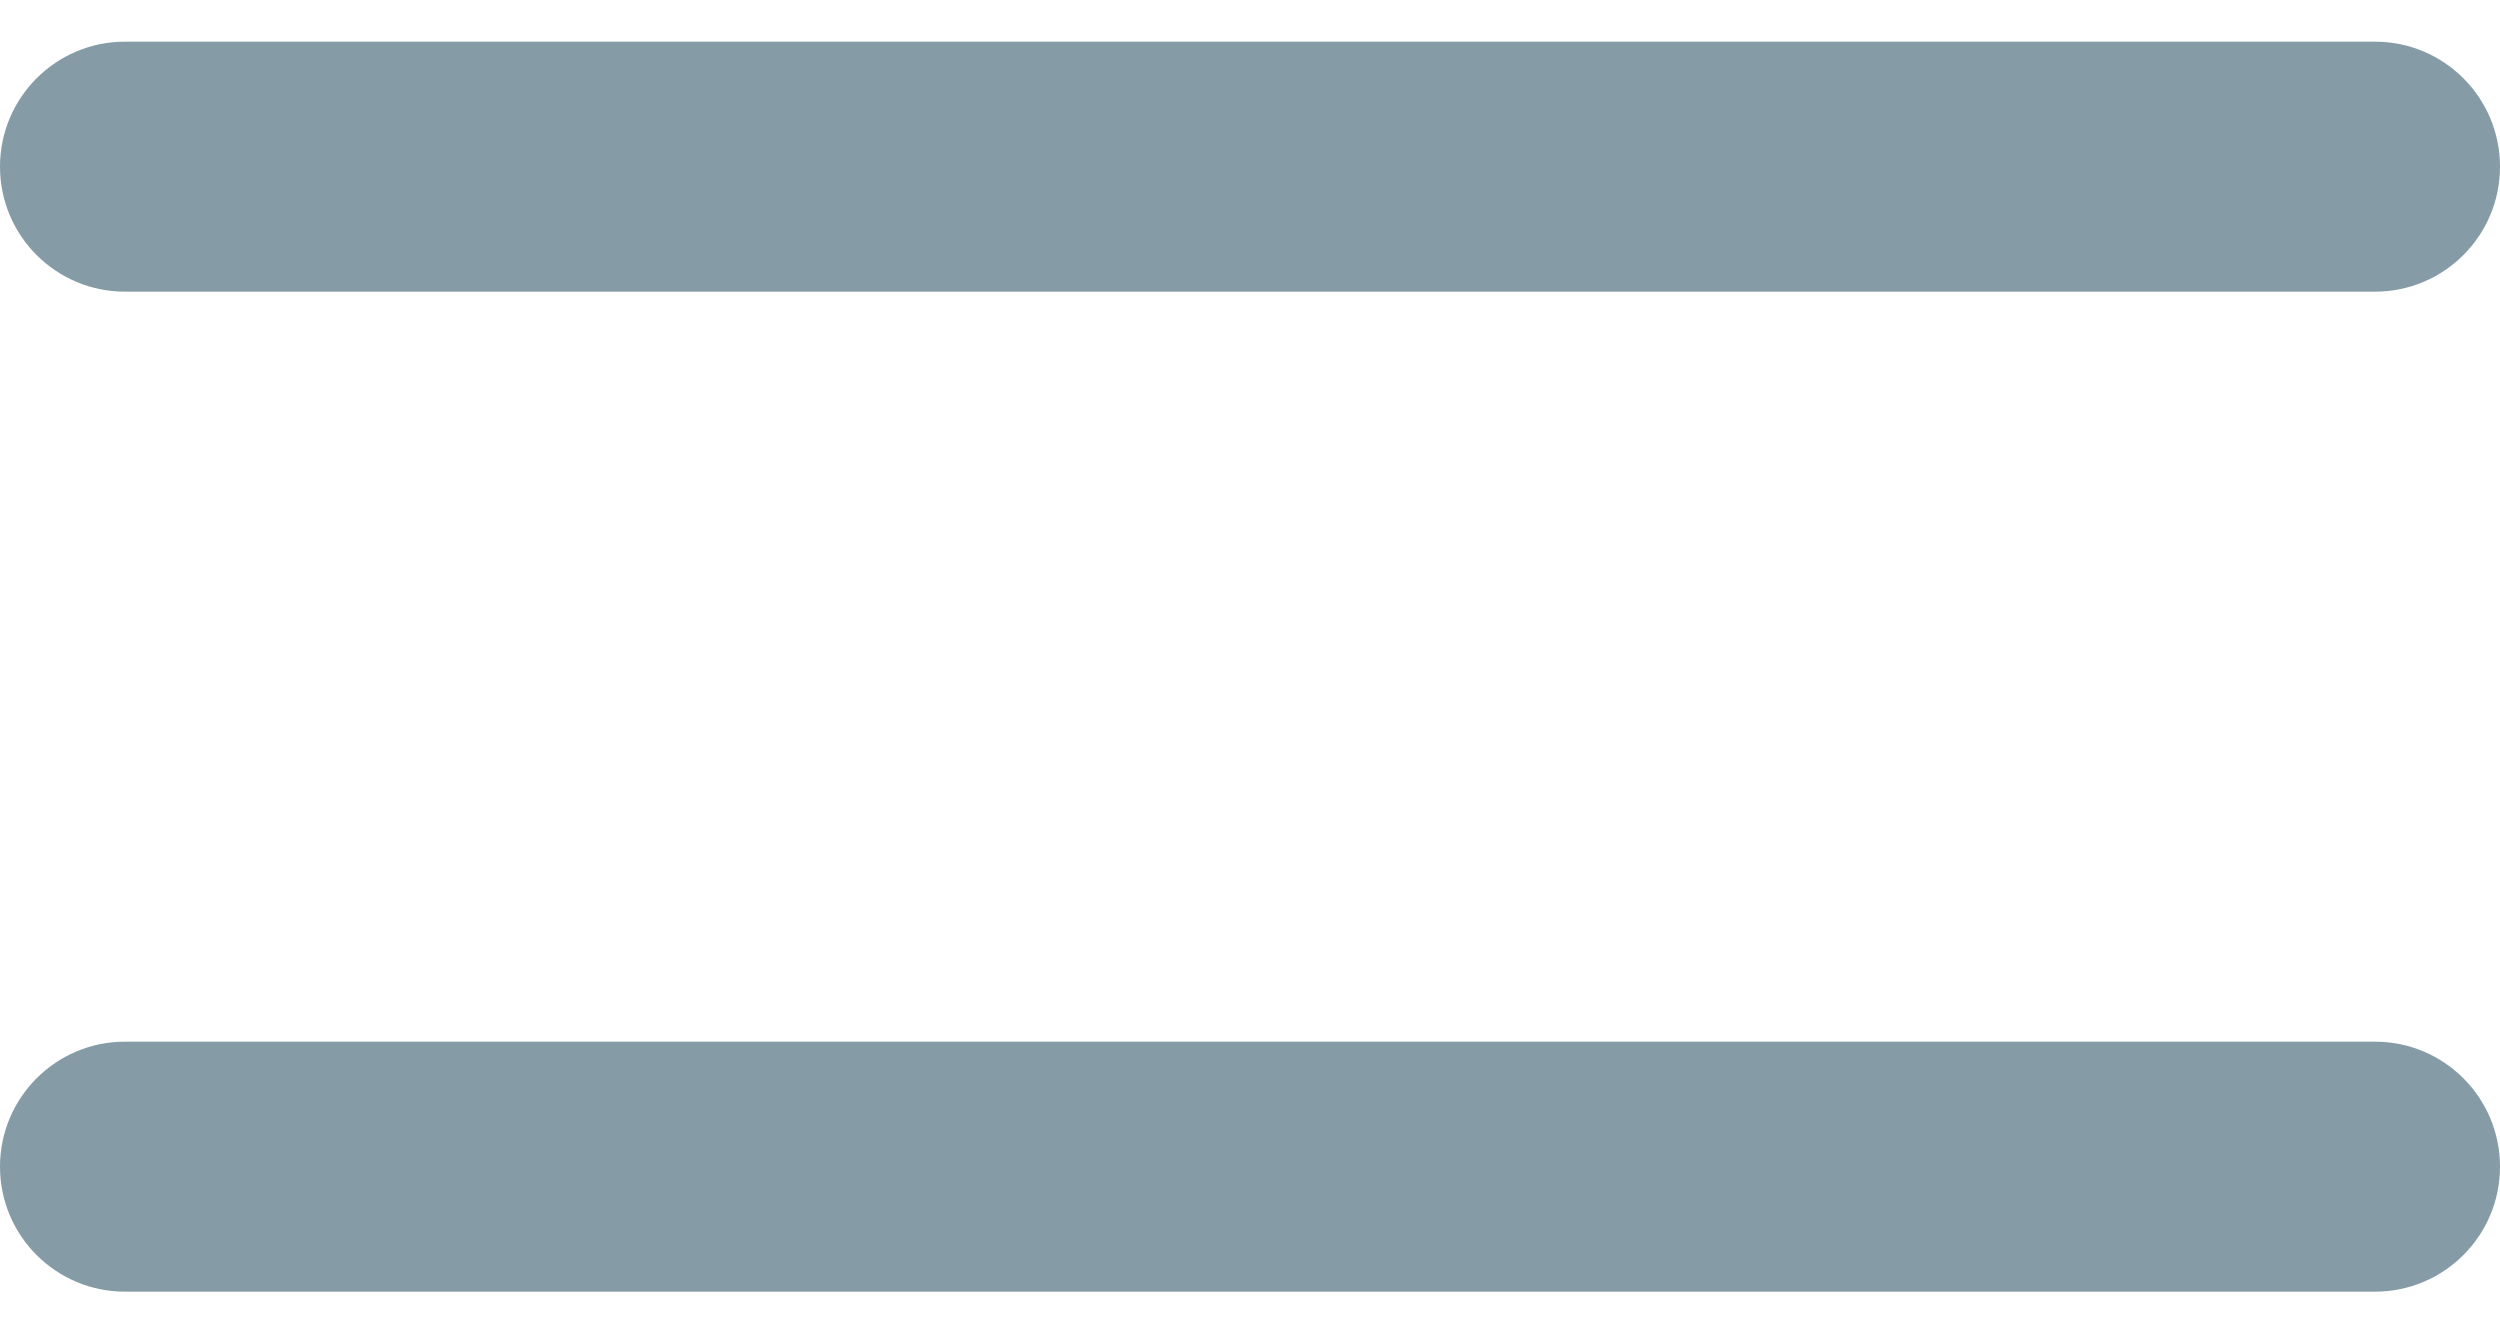
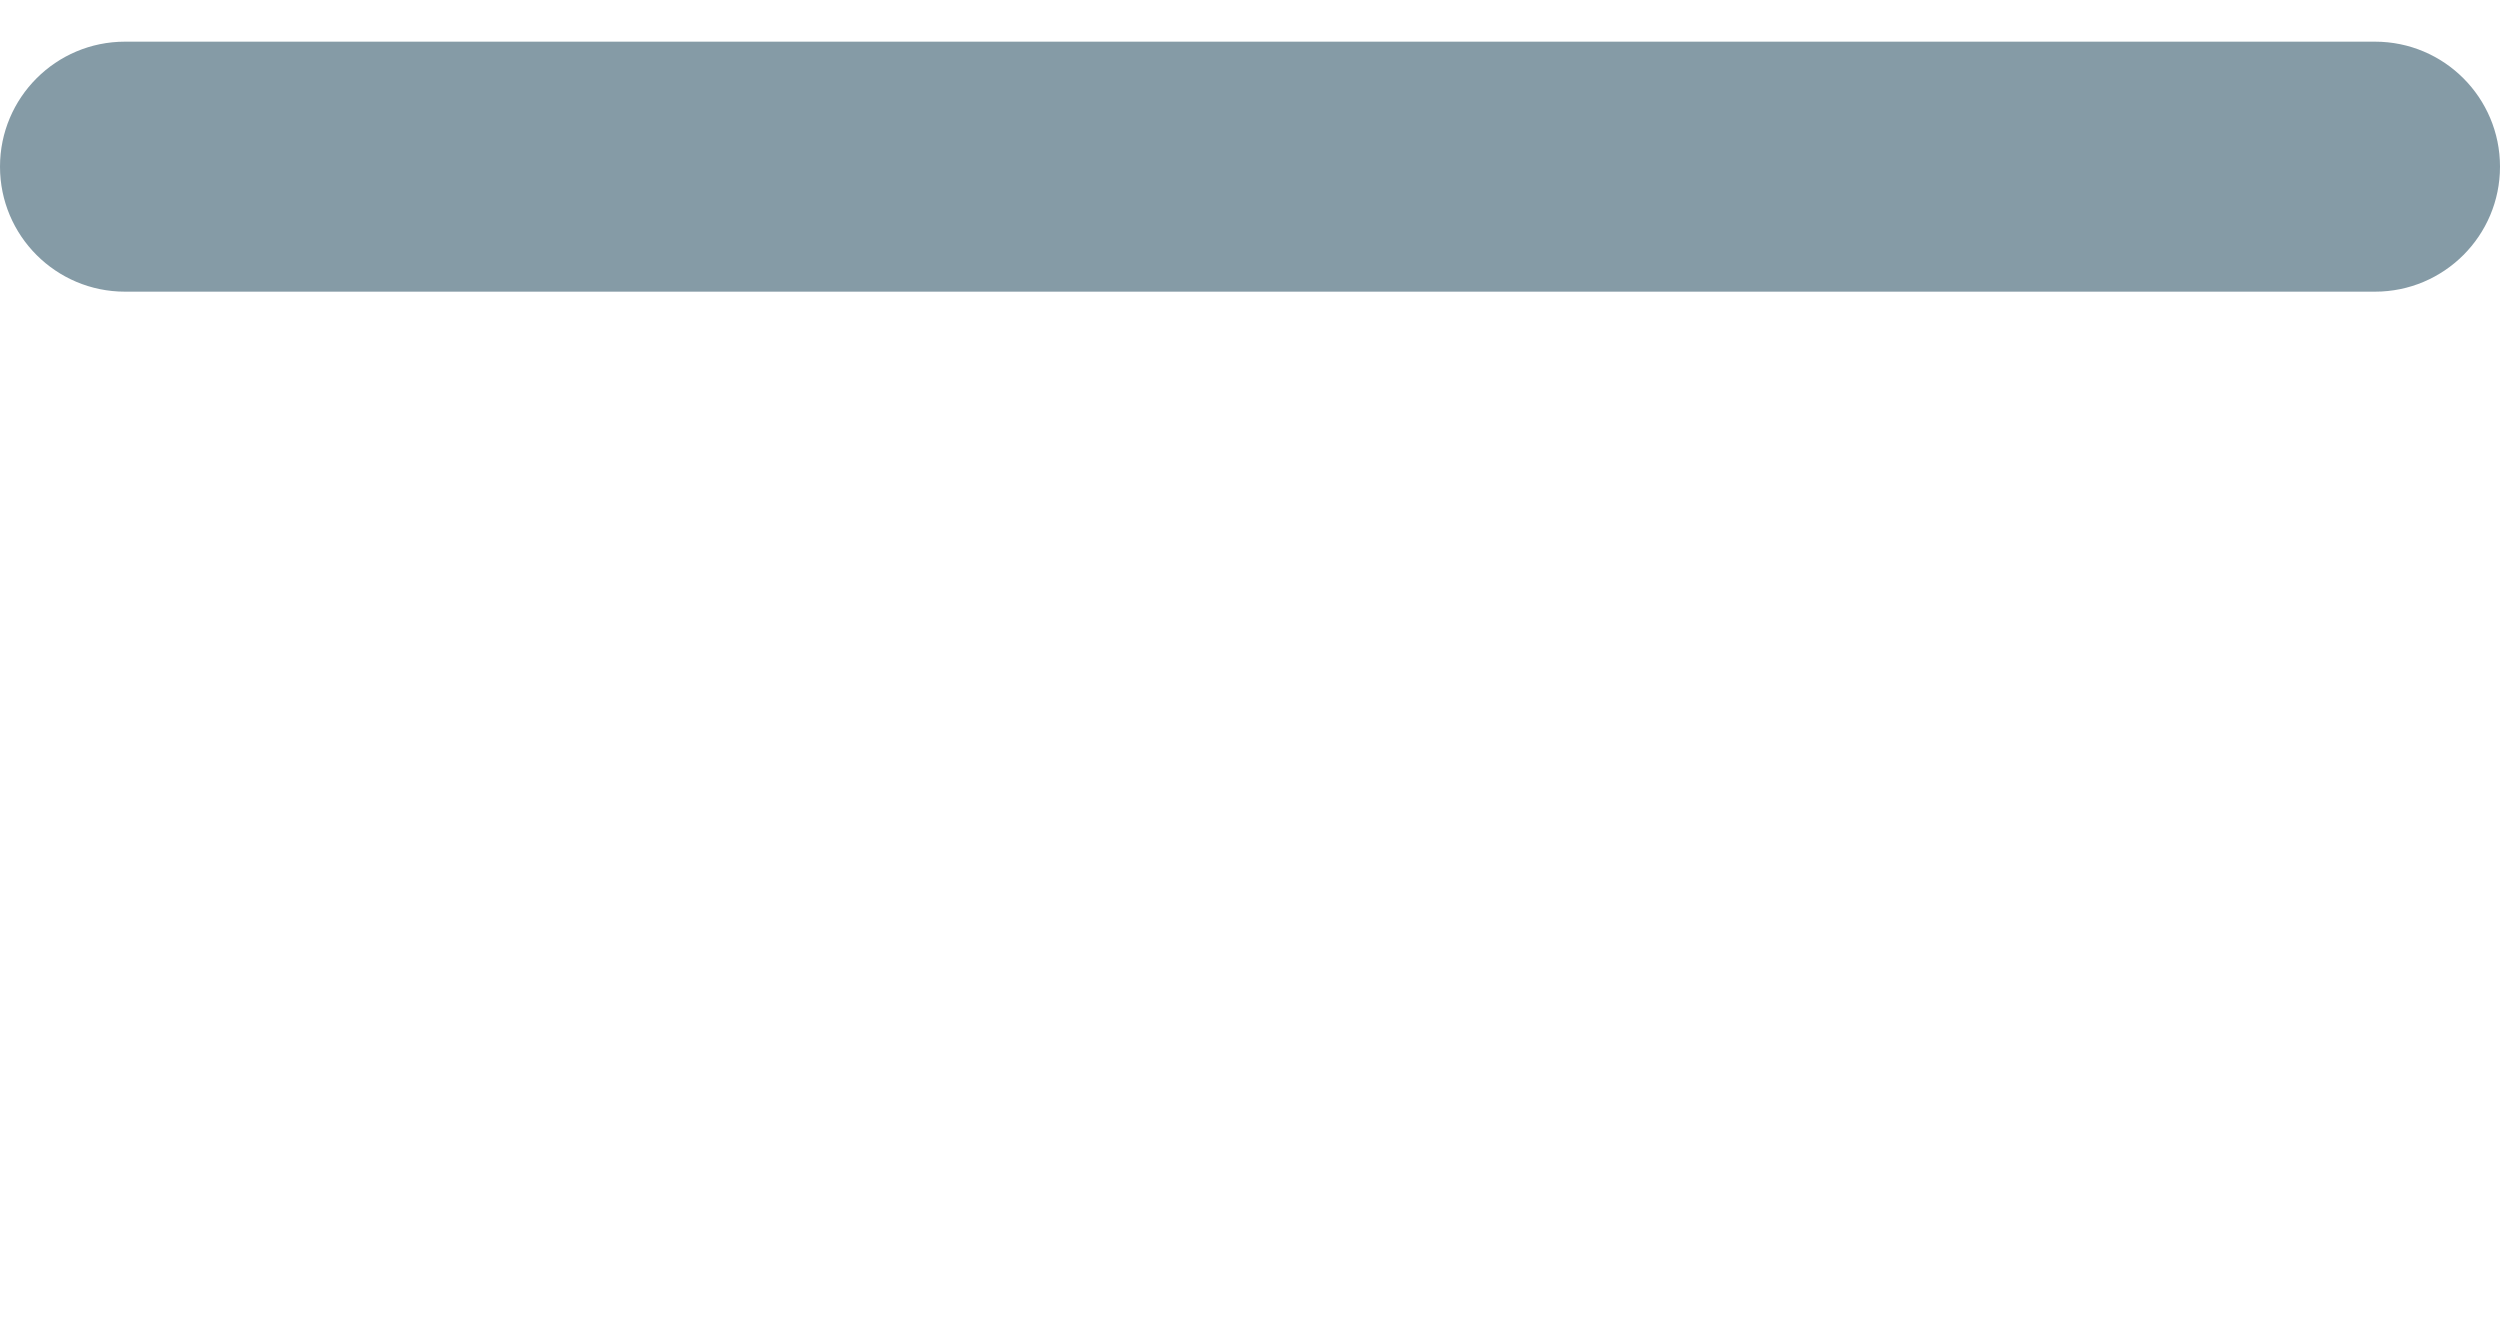
- <svg xmlns="http://www.w3.org/2000/svg" width="30" height="16" viewBox="0 0 30 16" fill="none">
+ <svg xmlns="http://www.w3.org/2000/svg" width="30" height="16" id="qqq" viewBox="0 0 30 16" fill="none">
  <rect y="0.5" width="30" height="3" rx="1.5" fill="#859BA6" />
-   <rect y="12.5" width="30" height="3" rx="1.5" fill="#859BA6" />
</svg>
